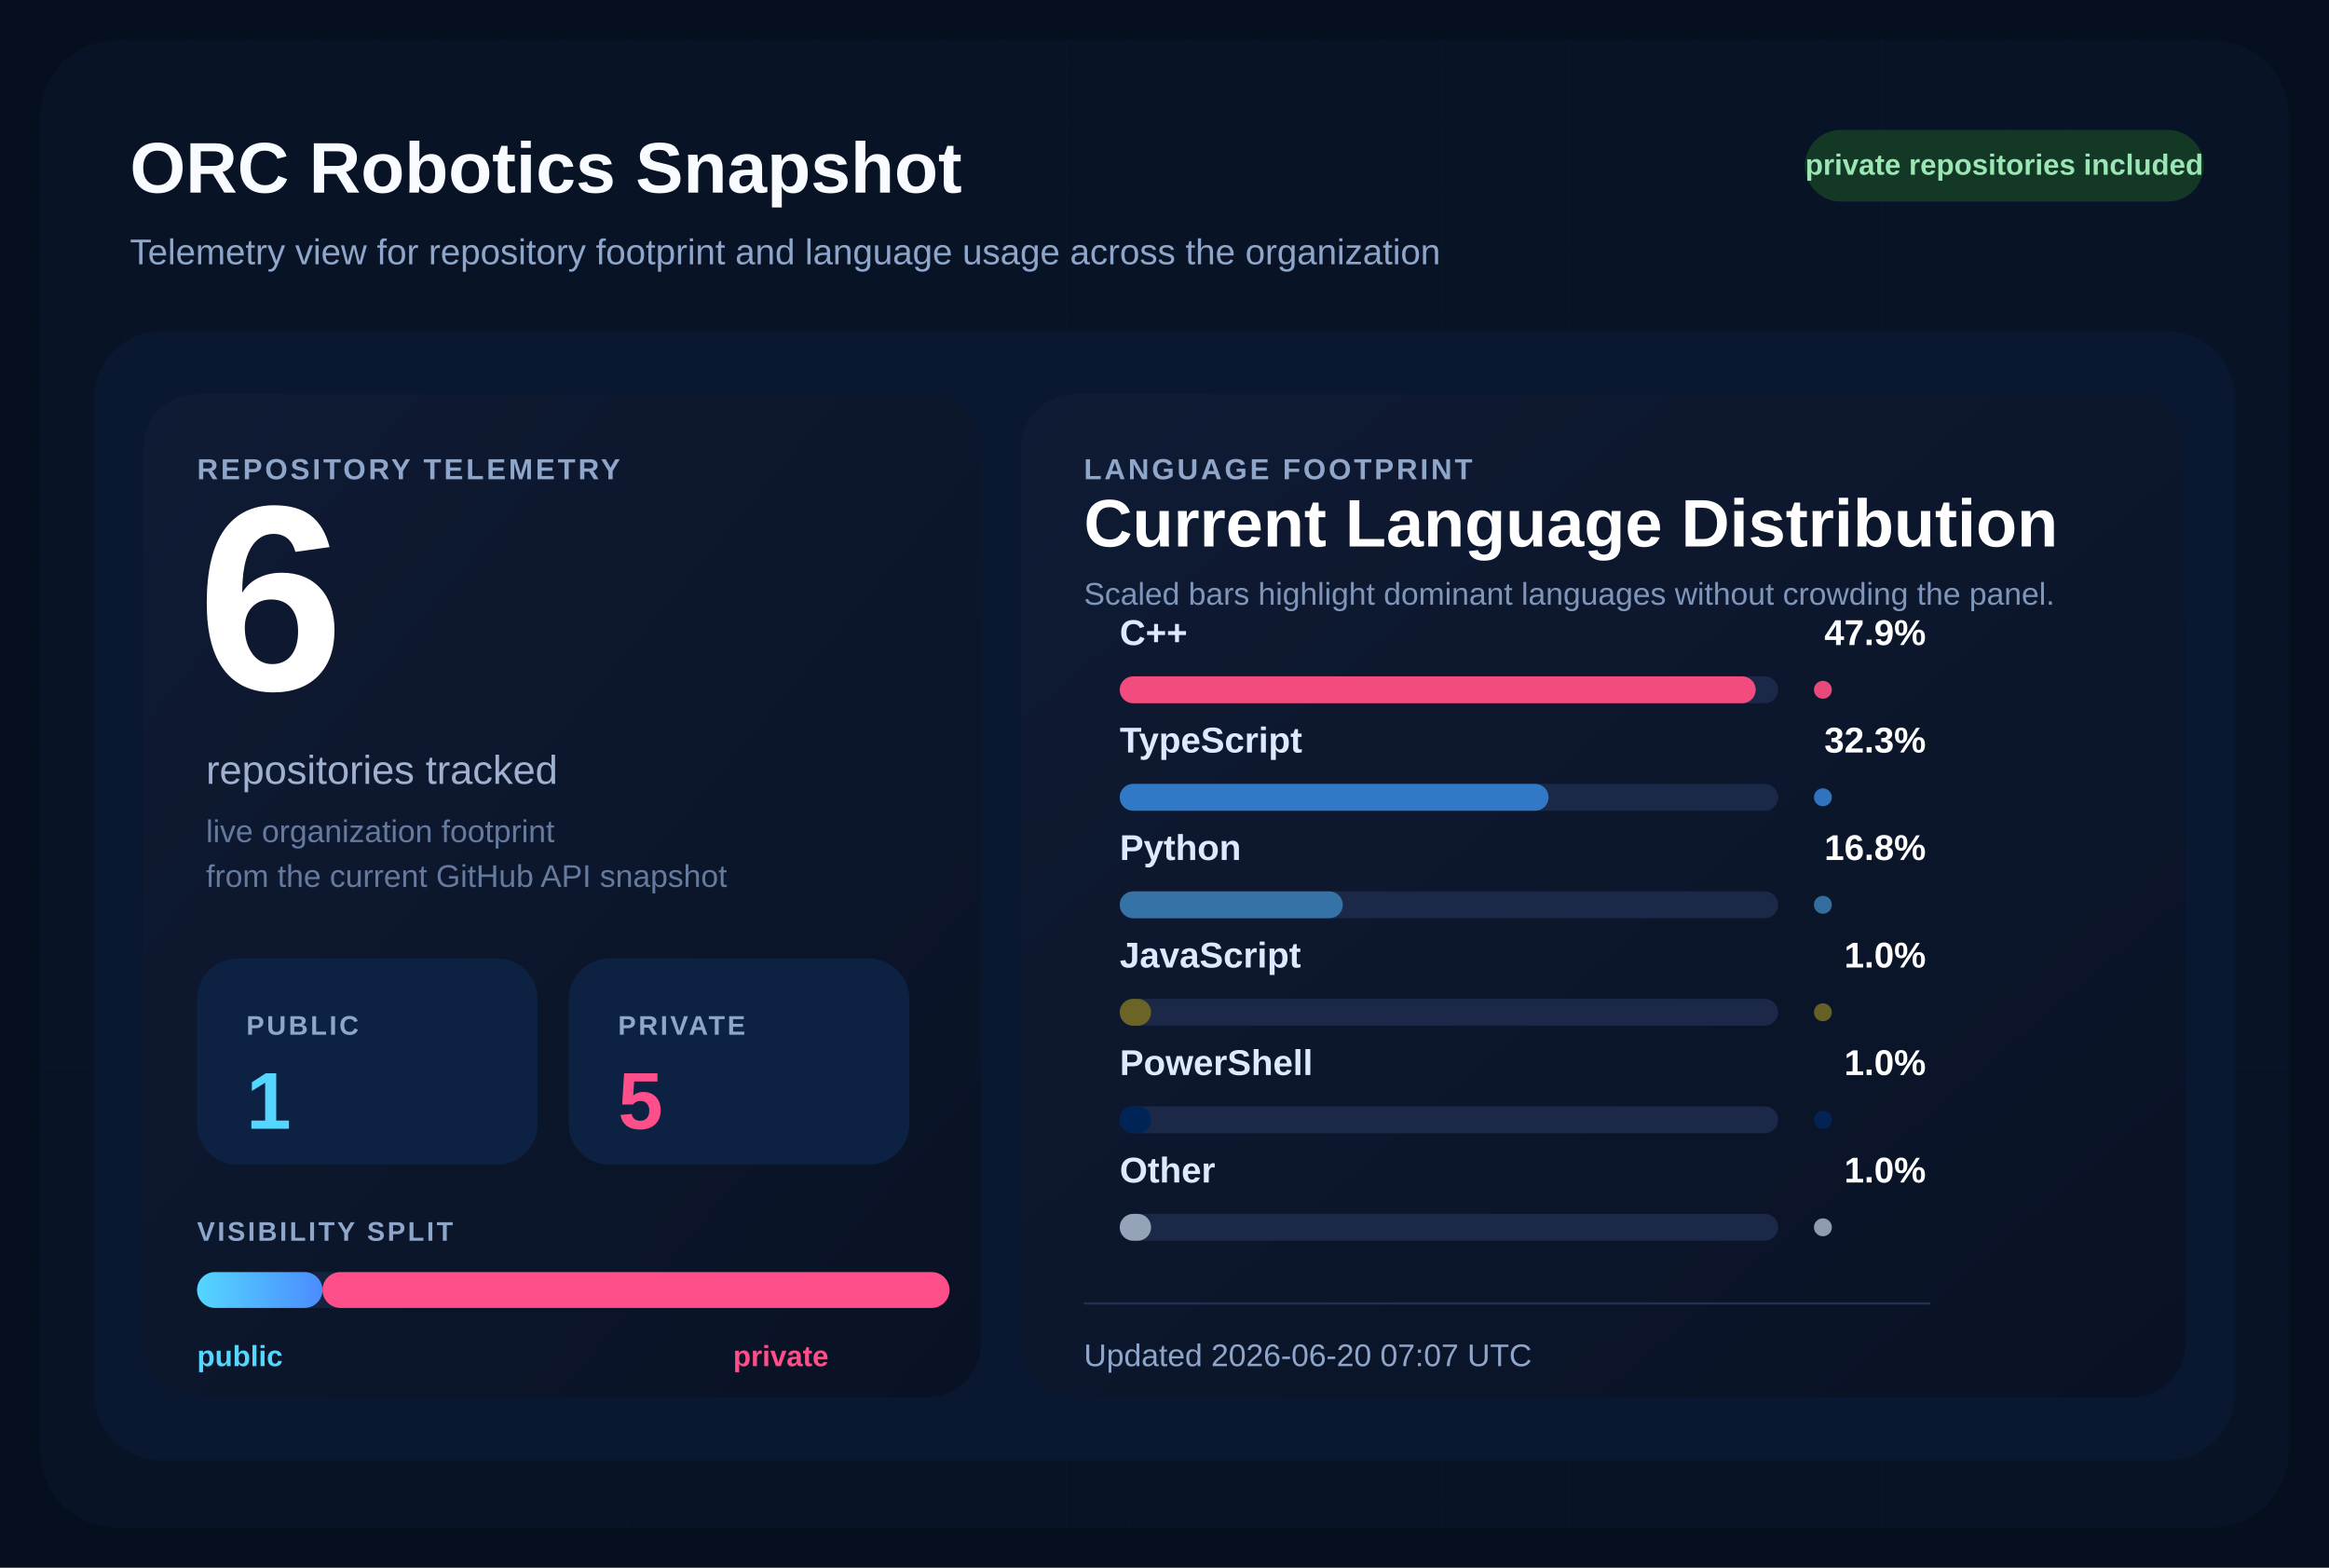
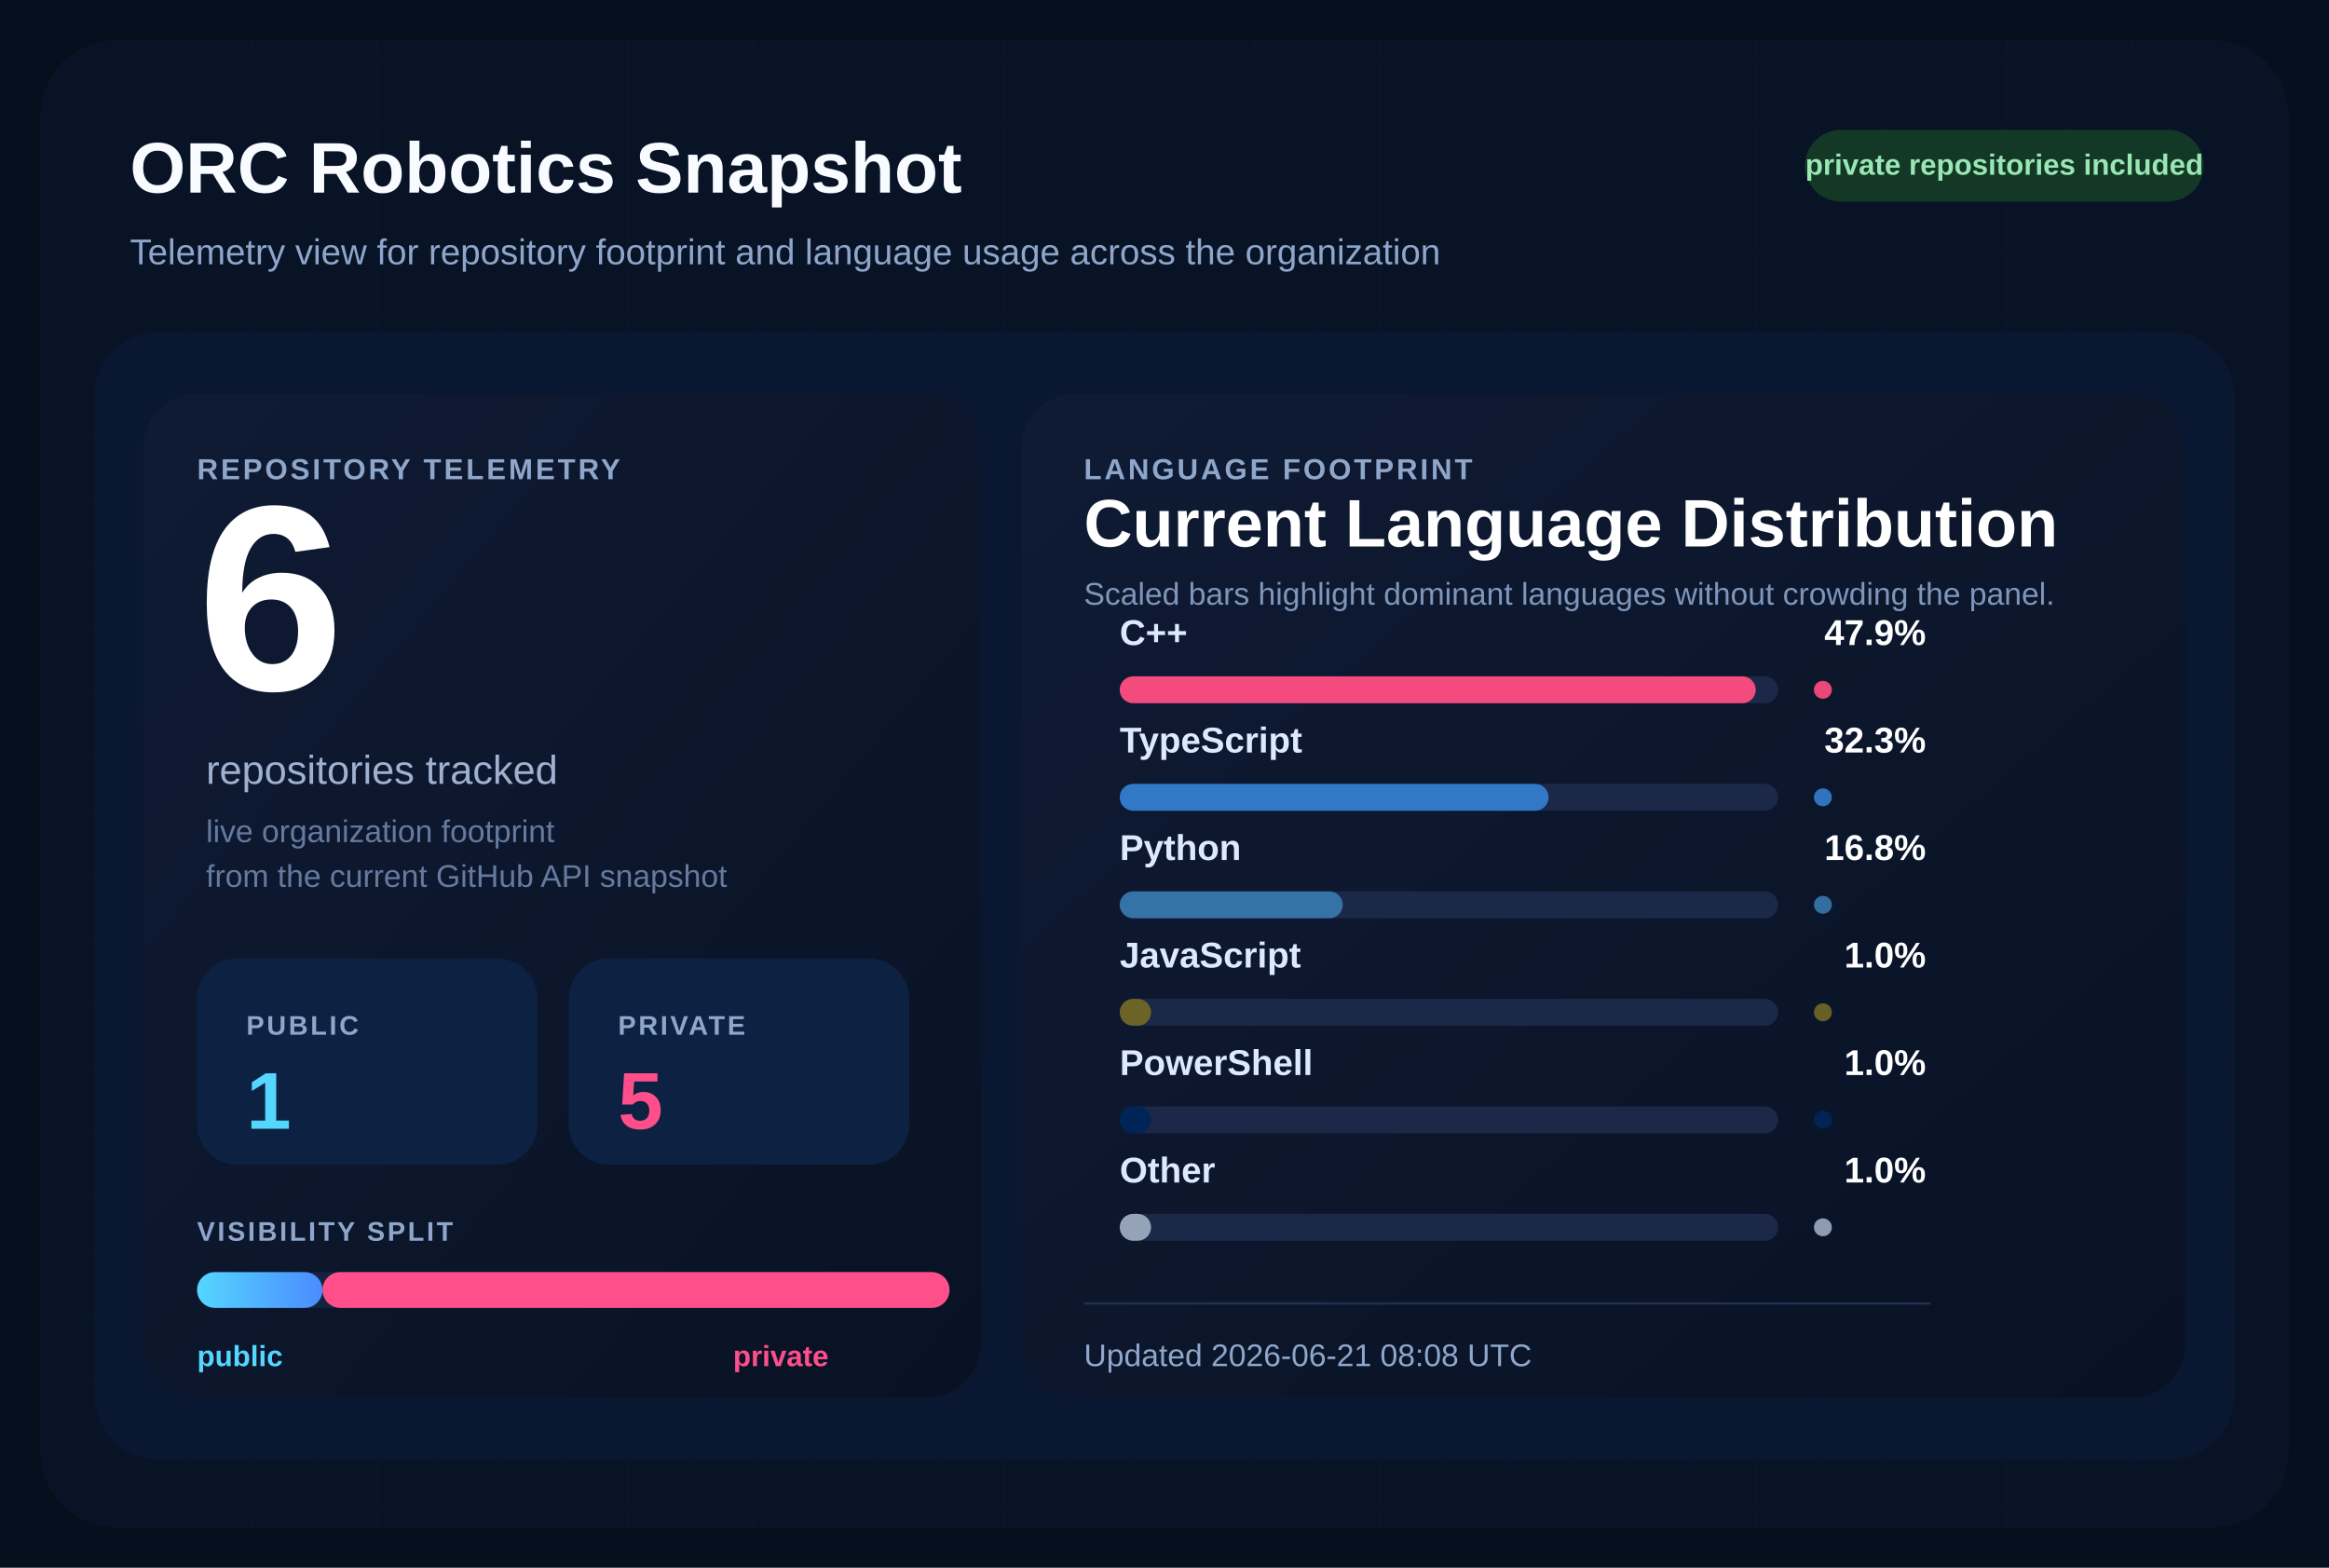
<svg xmlns="http://www.w3.org/2000/svg" width="1040" height="700" viewBox="0 0 1040 700" role="img" aria-labelledby="title desc">
  <defs>
    <pattern id="grid" width="28" height="28" patternUnits="userSpaceOnUse">
      <path d="M 28 0 L 0 0 0 28" fill="none" stroke="#12213d" stroke-width="1" />
    </pattern>
    <linearGradient id="surface" x1="0%" y1="0%" x2="100%" y2="100%">
      <stop offset="0%" stop-color="#0f1b34" />
      <stop offset="100%" stop-color="#091224" />
    </linearGradient>
    <linearGradient id="publicBar" x1="0%" y1="0%" x2="100%" y2="0%">
      <stop offset="0%" stop-color="#55d6ff" />
      <stop offset="100%" stop-color="#4b8cff" />
    </linearGradient>
  </defs>
  <rect width="1040" height="700" fill="#060f1d" />
  <rect x="18" y="18" width="1004" height="664" rx="34" fill="url(#grid)" />
  <rect x="18" y="18" width="1004" height="664" rx="34" fill="#081427" fill-opacity="0.9" />
  <text x="58" y="86" fill="#f8fbff" font-size="32" font-family="Segoe UI, Arial, sans-serif" font-weight="700">
    ORC Robotics Snapshot
  </text>
  <text x="58" y="118" fill="#8fa6cb" font-size="16" font-family="Segoe UI, Arial, sans-serif">
    Telemetry view for repository footprint and language usage across the organization
  </text>
  <rect x="806" y="58" width="178" height="32" rx="16" fill="#133926" />
  <text x="895" y="78" fill="#9ae6b4" font-size="13" font-family="Segoe UI, Arial, sans-serif" font-weight="700" text-anchor="middle">
    private repositories included
  </text>
  <rect x="42" y="148" width="956" height="504" rx="30" fill="#0a1730" />
  <rect x="64" y="176" width="374" height="448" rx="24" fill="url(#surface)" />
  <rect x="456" y="176" width="520" height="448" rx="24" fill="url(#surface)" />
  <text x="88" y="214" fill="#8fa6cb" font-size="13" font-family="Segoe UI, Arial, sans-serif" font-weight="700" letter-spacing="1.2">
    REPOSITORY TELEMETRY
  </text>
  <text x="88" y="308" fill="#ffffff" font-size="118" font-family="Segoe UI, Arial, sans-serif" font-weight="700">
    6
  </text>
  <text x="92" y="350" fill="#9fb1cf" font-size="18" font-family="Segoe UI, Arial, sans-serif">
    repositories tracked
  </text>
  <text x="92" y="376" fill="#667a9e" font-size="14" font-family="Segoe UI, Arial, sans-serif">
    live organization footprint
  </text>
  <text x="92" y="396" fill="#667a9e" font-size="14" font-family="Segoe UI, Arial, sans-serif">
    from the current GitHub API snapshot
  </text>
  <rect x="88" y="428" width="152" height="92" rx="18" fill="#0d2242" />
  <text x="110" y="462" fill="#8fa6cb" font-size="12" font-family="Segoe UI, Arial, sans-serif" font-weight="700" letter-spacing="1.1">
    PUBLIC
  </text>
  <text x="110" y="504" fill="#55d6ff" font-size="36" font-family="Segoe UI, Arial, sans-serif" font-weight="700">
    1
  </text>
  <rect x="254" y="428" width="152" height="92" rx="18" fill="#0d2242" />
  <text x="276" y="462" fill="#8fa6cb" font-size="12" font-family="Segoe UI, Arial, sans-serif" font-weight="700" letter-spacing="1.1">
    PRIVATE
  </text>
  <text x="276" y="504" fill="#ff4f8b" font-size="36" font-family="Segoe UI, Arial, sans-serif" font-weight="700">
    5
  </text>
  <text x="88" y="554" fill="#8fa6cb" font-size="12" font-family="Segoe UI, Arial, sans-serif" font-weight="700" letter-spacing="1.1">
    VISIBILITY SPLIT
  </text>
  <rect x="88" y="568" width="336" height="16" rx="8" fill="#142340" />
  <rect x="88" y="568" width="56.00" height="16" rx="8" fill="url(#publicBar)" />
  <rect x="144.00" y="568" width="280.00" height="16" rx="8" fill="#ff4f8b" />
  <text x="88" y="610" fill="#55d6ff" font-size="13" font-family="Segoe UI, Arial, sans-serif" font-weight="700">
    public
  </text>
  <text x="370" y="610" fill="#ff4f8b" font-size="13" font-family="Segoe UI, Arial, sans-serif" font-weight="700" text-anchor="end">
    private
  </text>
  <text x="484" y="214" fill="#8fa6cb" font-size="13" font-family="Segoe UI, Arial, sans-serif" font-weight="700" letter-spacing="1.2">
    LANGUAGE FOOTPRINT
  </text>
  <text x="484" y="244" fill="#ffffff" font-size="30" font-family="Segoe UI, Arial, sans-serif" font-weight="700">
    Current Language Distribution
  </text>
  <text x="484" y="270" fill="#7f96ba" font-size="14" font-family="Segoe UI, Arial, sans-serif">
    Scaled bars highlight dominant languages without crowding the panel.
  </text>
  <g transform="translate(0,288)">
    <text x="500" y="0" fill="#dce9ff" font-size="16" font-family="Segoe UI, Arial, sans-serif" font-weight="600">
        C++
        </text>
    <text x="860" y="0" fill="#ffffff" font-size="16" font-family="Segoe UI, Arial, sans-serif" font-weight="700" text-anchor="end">
        47.9%
        </text>
    <rect x="500" y="14" width="294" height="12" rx="6" fill="#1b2848" />
    <rect x="500" y="14" width="284.00" height="12" rx="6" fill="#f34b7d" />
    <circle cx="814" cy="20" r="4" fill="#f34b7d" opacity="0.95" />
  </g>
  <g transform="translate(0,336)">
    <text x="500" y="0" fill="#dce9ff" font-size="16" font-family="Segoe UI, Arial, sans-serif" font-weight="600">
        TypeScript
        </text>
    <text x="860" y="0" fill="#ffffff" font-size="16" font-family="Segoe UI, Arial, sans-serif" font-weight="700" text-anchor="end">
        32.3%
        </text>
    <rect x="500" y="14" width="294" height="12" rx="6" fill="#1b2848" />
    <rect x="500" y="14" width="191.51" height="12" rx="6" fill="#3178c6" />
    <circle cx="814" cy="20" r="4" fill="#3178c6" opacity="0.95" />
  </g>
  <g transform="translate(0,384)">
    <text x="500" y="0" fill="#dce9ff" font-size="16" font-family="Segoe UI, Arial, sans-serif" font-weight="600">
        Python
        </text>
    <text x="860" y="0" fill="#ffffff" font-size="16" font-family="Segoe UI, Arial, sans-serif" font-weight="700" text-anchor="end">
        16.8%
        </text>
    <rect x="500" y="14" width="294" height="12" rx="6" fill="#1b2848" />
    <rect x="500" y="14" width="99.61" height="12" rx="6" fill="#3572A5" />
    <circle cx="814" cy="20" r="4" fill="#3572A5" opacity="0.95" />
  </g>
  <g transform="translate(0,432)">
    <text x="500" y="0" fill="#dce9ff" font-size="16" font-family="Segoe UI, Arial, sans-serif" font-weight="600">
        JavaScript
        </text>
    <text x="860" y="0" fill="#ffffff" font-size="16" font-family="Segoe UI, Arial, sans-serif" font-weight="700" text-anchor="end">
        1.0%
        </text>
    <rect x="500" y="14" width="294" height="12" rx="6" fill="#1b2848" />
    <rect x="500" y="14" width="14.00" height="12" rx="6" fill="#6b6426" />
    <circle cx="814" cy="20" r="4" fill="#6b6426" opacity="0.95" />
  </g>
  <g transform="translate(0,480)">
    <text x="500" y="0" fill="#dce9ff" font-size="16" font-family="Segoe UI, Arial, sans-serif" font-weight="600">
        PowerShell
        </text>
    <text x="860" y="0" fill="#ffffff" font-size="16" font-family="Segoe UI, Arial, sans-serif" font-weight="700" text-anchor="end">
        1.0%
        </text>
    <rect x="500" y="14" width="294" height="12" rx="6" fill="#1b2848" />
    <rect x="500" y="14" width="14.00" height="12" rx="6" fill="#012456" />
    <circle cx="814" cy="20" r="4" fill="#012456" opacity="0.95" />
  </g>
  <g transform="translate(0,528)">
    <text x="500" y="0" fill="#dce9ff" font-size="16" font-family="Segoe UI, Arial, sans-serif" font-weight="600">
        Other
        </text>
    <text x="860" y="0" fill="#ffffff" font-size="16" font-family="Segoe UI, Arial, sans-serif" font-weight="700" text-anchor="end">
        1.0%
        </text>
    <rect x="500" y="14" width="294" height="12" rx="6" fill="#1b2848" />
    <rect x="500" y="14" width="14.00" height="12" rx="6" fill="#94a3b8" />
    <circle cx="814" cy="20" r="4" fill="#94a3b8" opacity="0.95" />
  </g>
  <line x1="484" y1="582" x2="862" y2="582" stroke="#22314f" stroke-width="1" />
  <text x="484" y="610" fill="#8fa6cb" font-size="14" font-family="Segoe UI, Arial, sans-serif">
-     Updated 2026-06-20 07:07 UTC
+     Updated 2026-06-21 08:08 UTC
  </text>
</svg>
